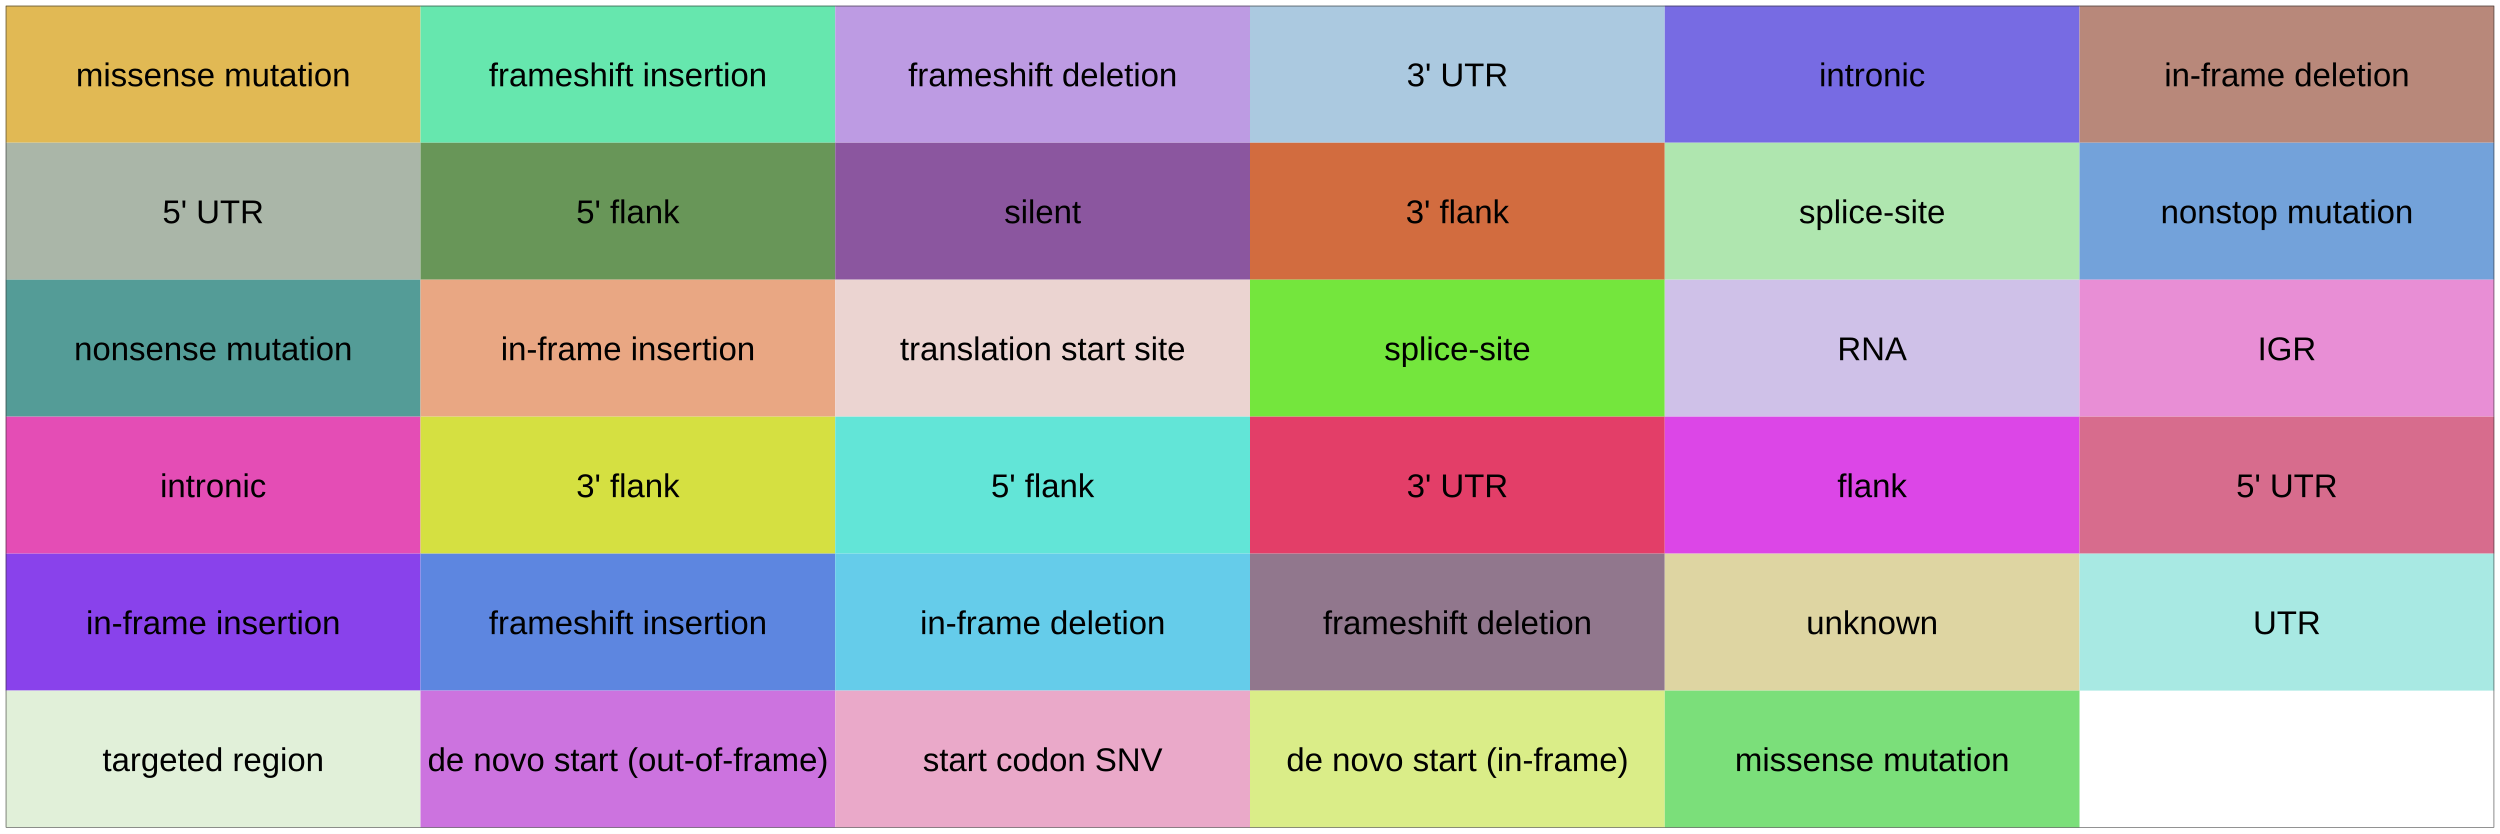
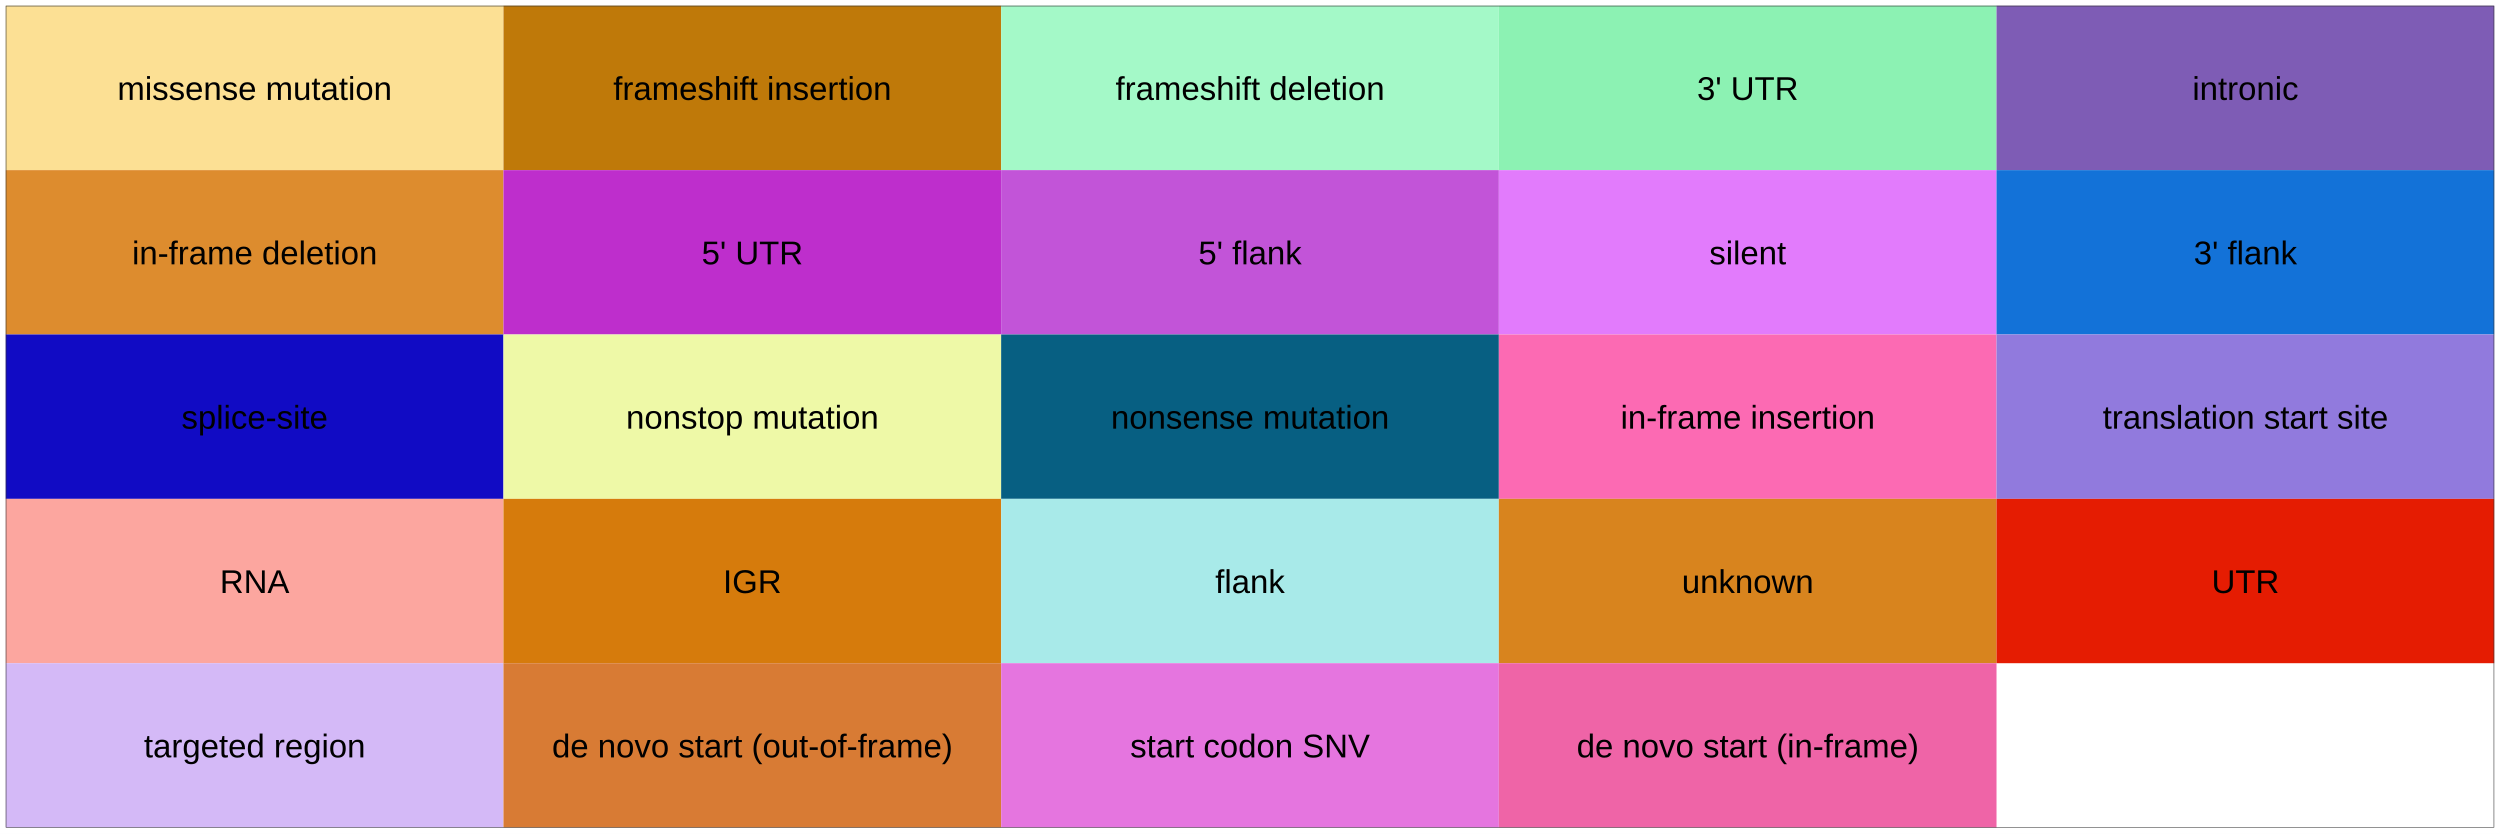
<svg xmlns="http://www.w3.org/2000/svg" viewBox="0 0 864.00 288.00">
  <defs>
    <style type="text/css">
    line, polyline, polygon, path, rect, circle {
      fill: none;
      stroke: #000000;
      stroke-linecap: round;
      stroke-linejoin: round;
      stroke-miterlimit: 10.00;
    }
  </style>
  </defs>
  <rect width="100%" height="100%" style="stroke: none; fill: #FFFFFF;" />
  <rect x="0.00" y="0.00" width="864.00" height="288.00" style="stroke-width: 0.39; stroke: #FFFFFF; fill: #FFFFFF;" />
  <defs>
    <clipPath id="cpMS45OXw4NjIuMDF8Mjg2LjAxfDEuOTk=">
      <rect x="1.99" y="1.99" width="860.01" height="284.01" />
    </clipPath>
  </defs>
  <rect x="1.99" y="1.99" width="860.01" height="284.01" style="stroke-width: 0.39; stroke: none; fill: #FFFFFF;" clip-path="url(#cpMS45OXw4NjIuMDF8Mjg2LjAxfDEuOTk=)" />
-   <rect x="1.99" y="1.99" width="143.34" height="47.34" style="stroke-width: 0.21; stroke: none; stroke-linecap: square; stroke-linejoin: miter; fill: #E1B954;" clip-path="url(#cpMS45OXw4NjIuMDF8Mjg2LjAxfDEuOTk=)" />
-   <rect x="145.33" y="1.99" width="143.34" height="47.34" style="stroke-width: 0.21; stroke: none; stroke-linecap: square; stroke-linejoin: miter; fill: #66E7AE;" clip-path="url(#cpMS45OXw4NjIuMDF8Mjg2LjAxfDEuOTk=)" />
-   <rect x="288.66" y="1.99" width="143.34" height="47.34" style="stroke-width: 0.21; stroke: none; stroke-linecap: square; stroke-linejoin: miter; fill: #BD9BE3;" clip-path="url(#cpMS45OXw4NjIuMDF8Mjg2LjAxfDEuOTk=)" />
-   <rect x="432.00" y="1.99" width="143.34" height="47.34" style="stroke-width: 0.21; stroke: none; stroke-linecap: square; stroke-linejoin: miter; fill: #ABC9E0;" clip-path="url(#cpMS45OXw4NjIuMDF8Mjg2LjAxfDEuOTk=)" />
-   <rect x="575.34" y="1.99" width="143.34" height="47.34" style="stroke-width: 0.21; stroke: none; stroke-linecap: square; stroke-linejoin: miter; fill: #776BE3;" clip-path="url(#cpMS45OXw4NjIuMDF8Mjg2LjAxfDEuOTk=)" />
-   <rect x="718.67" y="1.99" width="143.34" height="47.34" style="stroke-width: 0.21; stroke: none; stroke-linecap: square; stroke-linejoin: miter; fill: #B8887A;" clip-path="url(#cpMS45OXw4NjIuMDF8Mjg2LjAxfDEuOTk=)" />
-   <rect x="1.99" y="49.33" width="143.34" height="47.34" style="stroke-width: 0.21; stroke: none; stroke-linecap: square; stroke-linejoin: miter; fill: #AAB6A8;" clip-path="url(#cpMS45OXw4NjIuMDF8Mjg2LjAxfDEuOTk=)" />
-   <rect x="145.33" y="49.33" width="143.34" height="47.34" style="stroke-width: 0.21; stroke: none; stroke-linecap: square; stroke-linejoin: miter; fill: #689658;" clip-path="url(#cpMS45OXw4NjIuMDF8Mjg2LjAxfDEuOTk=)" />
-   <rect x="288.66" y="49.33" width="143.34" height="47.34" style="stroke-width: 0.21; stroke: none; stroke-linecap: square; stroke-linejoin: miter; fill: #8B569F;" clip-path="url(#cpMS45OXw4NjIuMDF8Mjg2LjAxfDEuOTk=)" />
-   <rect x="432.00" y="49.33" width="143.34" height="47.34" style="stroke-width: 0.21; stroke: none; stroke-linecap: square; stroke-linejoin: miter; fill: #D26C3F;" clip-path="url(#cpMS45OXw4NjIuMDF8Mjg2LjAxfDEuOTk=)" />
-   <rect x="575.34" y="49.33" width="143.34" height="47.34" style="stroke-width: 0.21; stroke: none; stroke-linecap: square; stroke-linejoin: miter; fill: #AFE6AF;" clip-path="url(#cpMS45OXw4NjIuMDF8Mjg2LjAxfDEuOTk=)" />
-   <rect x="718.67" y="49.33" width="143.34" height="47.34" style="stroke-width: 0.21; stroke: none; stroke-linecap: square; stroke-linejoin: miter; fill: #73A2DA;" clip-path="url(#cpMS45OXw4NjIuMDF8Mjg2LjAxfDEuOTk=)" />
-   <rect x="1.99" y="96.66" width="143.34" height="47.34" style="stroke-width: 0.21; stroke: none; stroke-linecap: square; stroke-linejoin: miter; fill: #549C97;" clip-path="url(#cpMS45OXw4NjIuMDF8Mjg2LjAxfDEuOTk=)" />
-   <rect x="145.33" y="96.66" width="143.34" height="47.34" style="stroke-width: 0.21; stroke: none; stroke-linecap: square; stroke-linejoin: miter; fill: #E9A783;" clip-path="url(#cpMS45OXw4NjIuMDF8Mjg2LjAxfDEuOTk=)" />
-   <rect x="288.66" y="96.66" width="143.34" height="47.34" style="stroke-width: 0.21; stroke: none; stroke-linecap: square; stroke-linejoin: miter; fill: #EBD4D1;" clip-path="url(#cpMS45OXw4NjIuMDF8Mjg2LjAxfDEuOTk=)" />
-   <rect x="432.00" y="96.66" width="143.34" height="47.34" style="stroke-width: 0.21; stroke: none; stroke-linecap: square; stroke-linejoin: miter; fill: #74E63D;" clip-path="url(#cpMS45OXw4NjIuMDF8Mjg2LjAxfDEuOTk=)" />
-   <rect x="575.34" y="96.66" width="143.34" height="47.34" style="stroke-width: 0.21; stroke: none; stroke-linecap: square; stroke-linejoin: miter; fill: #CFC1E8;" clip-path="url(#cpMS45OXw4NjIuMDF8Mjg2LjAxfDEuOTk=)" />
-   <rect x="718.67" y="96.66" width="143.34" height="47.34" style="stroke-width: 0.21; stroke: none; stroke-linecap: square; stroke-linejoin: miter; fill: #E88ED5;" clip-path="url(#cpMS45OXw4NjIuMDF8Mjg2LjAxfDEuOTk=)" />
-   <rect x="1.99" y="144.00" width="143.34" height="47.34" style="stroke-width: 0.21; stroke: none; stroke-linecap: square; stroke-linejoin: miter; fill: #E44DB5;" clip-path="url(#cpMS45OXw4NjIuMDF8Mjg2LjAxfDEuOTk=)" />
-   <rect x="145.33" y="144.00" width="143.34" height="47.34" style="stroke-width: 0.21; stroke: none; stroke-linecap: square; stroke-linejoin: miter; fill: #D5E041;" clip-path="url(#cpMS45OXw4NjIuMDF8Mjg2LjAxfDEuOTk=)" />
-   <rect x="288.66" y="144.00" width="143.34" height="47.34" style="stroke-width: 0.21; stroke: none; stroke-linecap: square; stroke-linejoin: miter; fill: #62E5D7;" clip-path="url(#cpMS45OXw4NjIuMDF8Mjg2LjAxfDEuOTk=)" />
-   <rect x="432.00" y="144.00" width="143.34" height="47.34" style="stroke-width: 0.21; stroke: none; stroke-linecap: square; stroke-linejoin: miter; fill: #E33E68;" clip-path="url(#cpMS45OXw4NjIuMDF8Mjg2LjAxfDEuOTk=)" />
-   <rect x="575.34" y="144.00" width="143.34" height="47.34" style="stroke-width: 0.21; stroke: none; stroke-linecap: square; stroke-linejoin: miter; fill: #DC46E7;" clip-path="url(#cpMS45OXw4NjIuMDF8Mjg2LjAxfDEuOTk=)" />
-   <rect x="718.67" y="144.00" width="143.34" height="47.34" style="stroke-width: 0.21; stroke: none; stroke-linecap: square; stroke-linejoin: miter; fill: #D76C8D;" clip-path="url(#cpMS45OXw4NjIuMDF8Mjg2LjAxfDEuOTk=)" />
-   <rect x="1.99" y="191.34" width="143.34" height="47.34" style="stroke-width: 0.21; stroke: none; stroke-linecap: square; stroke-linejoin: miter; fill: #8942EB;" clip-path="url(#cpMS45OXw4NjIuMDF8Mjg2LjAxfDEuOTk=)" />
-   <rect x="145.33" y="191.34" width="143.34" height="47.34" style="stroke-width: 0.21; stroke: none; stroke-linecap: square; stroke-linejoin: miter; fill: #5D86E0;" clip-path="url(#cpMS45OXw4NjIuMDF8Mjg2LjAxfDEuOTk=)" />
-   <rect x="288.66" y="191.34" width="143.34" height="47.34" style="stroke-width: 0.21; stroke: none; stroke-linecap: square; stroke-linejoin: miter; fill: #65CCEA;" clip-path="url(#cpMS45OXw4NjIuMDF8Mjg2LjAxfDEuOTk=)" />
-   <rect x="432.00" y="191.34" width="143.34" height="47.34" style="stroke-width: 0.21; stroke: none; stroke-linecap: square; stroke-linejoin: miter; fill: #91778D;" clip-path="url(#cpMS45OXw4NjIuMDF8Mjg2LjAxfDEuOTk=)" />
-   <rect x="575.34" y="191.34" width="143.34" height="47.34" style="stroke-width: 0.21; stroke: none; stroke-linecap: square; stroke-linejoin: miter; fill: #DED5A2;" clip-path="url(#cpMS45OXw4NjIuMDF8Mjg2LjAxfDEuOTk=)" />
-   <rect x="718.67" y="191.34" width="143.34" height="47.34" style="stroke-width: 0.21; stroke: none; stroke-linecap: square; stroke-linejoin: miter; fill: #A8E9E3;" clip-path="url(#cpMS45OXw4NjIuMDF8Mjg2LjAxfDEuOTk=)" />
-   <rect x="1.99" y="238.67" width="143.34" height="47.34" style="stroke-width: 0.21; stroke: none; stroke-linecap: square; stroke-linejoin: miter; fill: #E1F0D9;" clip-path="url(#cpMS45OXw4NjIuMDF8Mjg2LjAxfDEuOTk=)" />
-   <rect x="145.33" y="238.67" width="143.34" height="47.34" style="stroke-width: 0.21; stroke: none; stroke-linecap: square; stroke-linejoin: miter; fill: #CC73DF;" clip-path="url(#cpMS45OXw4NjIuMDF8Mjg2LjAxfDEuOTk=)" />
-   <rect x="288.66" y="238.67" width="143.34" height="47.34" style="stroke-width: 0.21; stroke: none; stroke-linecap: square; stroke-linejoin: miter; fill: #EAA9C9;" clip-path="url(#cpMS45OXw4NjIuMDF8Mjg2LjAxfDEuOTk=)" />
-   <rect x="432.00" y="238.67" width="143.34" height="47.34" style="stroke-width: 0.21; stroke: none; stroke-linecap: square; stroke-linejoin: miter; fill: #DAED88;" clip-path="url(#cpMS45OXw4NjIuMDF8Mjg2LjAxfDEuOTk=)" />
-   <rect x="575.34" y="238.67" width="143.34" height="47.34" style="stroke-width: 0.21; stroke: none; stroke-linecap: square; stroke-linejoin: miter; fill: #7BDF7A;" clip-path="url(#cpMS45OXw4NjIuMDF8Mjg2LjAxfDEuOTk=)" />
+   <rect x="1.99" y="1.99" width="172.00" height="56.80" style="stroke-width: 0.21; stroke: none; stroke-linecap: square; stroke-linejoin: miter; fill: #FCE094;" clip-path="url(#cpMS45OXw4NjIuMDF8Mjg2LjAxfDEuOTk=)" />
+   <rect x="174.00" y="1.99" width="172.00" height="56.80" style="stroke-width: 0.21; stroke: none; stroke-linecap: square; stroke-linejoin: miter; fill: #BF7909;" clip-path="url(#cpMS45OXw4NjIuMDF8Mjg2LjAxfDEuOTk=)" />
+   <rect x="346.00" y="1.99" width="172.00" height="56.80" style="stroke-width: 0.21; stroke: none; stroke-linecap: square; stroke-linejoin: miter; fill: #A4F9C8;" clip-path="url(#cpMS45OXw4NjIuMDF8Mjg2LjAxfDEuOTk=)" />
+   <rect x="518.00" y="1.99" width="172.00" height="56.80" style="stroke-width: 0.21; stroke: none; stroke-linecap: square; stroke-linejoin: miter; fill: #8CF2B3;" clip-path="url(#cpMS45OXw4NjIuMDF8Mjg2LjAxfDEuOTk=)" />
+   <rect x="690.00" y="1.99" width="172.00" height="56.80" style="stroke-width: 0.21; stroke: none; stroke-linecap: square; stroke-linejoin: miter; fill: #7E5CB5;" clip-path="url(#cpMS45OXw4NjIuMDF8Mjg2LjAxfDEuOTk=)" />
+   <rect x="1.99" y="58.80" width="172.00" height="56.80" style="stroke-width: 0.21; stroke: none; stroke-linecap: square; stroke-linejoin: miter; fill: #DD8C2E;" clip-path="url(#cpMS45OXw4NjIuMDF8Mjg2LjAxfDEuOTk=)" />
+   <rect x="174.00" y="58.80" width="172.00" height="56.80" style="stroke-width: 0.21; stroke: none; stroke-linecap: square; stroke-linejoin: miter; fill: #BE2ECC;" clip-path="url(#cpMS45OXw4NjIuMDF8Mjg2LjAxfDEuOTk=)" />
+   <rect x="346.00" y="58.80" width="172.00" height="56.80" style="stroke-width: 0.21; stroke: none; stroke-linecap: square; stroke-linejoin: miter; fill: #C254D8;" clip-path="url(#cpMS45OXw4NjIuMDF8Mjg2LjAxfDEuOTk=)" />
+   <rect x="518.00" y="58.80" width="172.00" height="56.80" style="stroke-width: 0.21; stroke: none; stroke-linecap: square; stroke-linejoin: miter; fill: #E27BFC;" clip-path="url(#cpMS45OXw4NjIuMDF8Mjg2LjAxfDEuOTk=)" />
+   <rect x="690.00" y="58.80" width="172.00" height="56.80" style="stroke-width: 0.21; stroke: none; stroke-linecap: square; stroke-linejoin: miter; fill: #1372D8;" clip-path="url(#cpMS45OXw4NjIuMDF8Mjg2LjAxfDEuOTk=)" />
+   <rect x="1.99" y="115.60" width="172.00" height="56.80" style="stroke-width: 0.21; stroke: none; stroke-linecap: square; stroke-linejoin: miter; fill: #110BC4;" clip-path="url(#cpMS45OXw4NjIuMDF8Mjg2LjAxfDEuOTk=)" />
+   <rect x="174.00" y="115.60" width="172.00" height="56.80" style="stroke-width: 0.21; stroke: none; stroke-linecap: square; stroke-linejoin: miter; fill: #EEF9A7;" clip-path="url(#cpMS45OXw4NjIuMDF8Mjg2LjAxfDEuOTk=)" />
+   <rect x="346.00" y="115.60" width="172.00" height="56.80" style="stroke-width: 0.21; stroke: none; stroke-linecap: square; stroke-linejoin: miter; fill: #075F82;" clip-path="url(#cpMS45OXw4NjIuMDF8Mjg2LjAxfDEuOTk=)" />
+   <rect x="518.00" y="115.60" width="172.00" height="56.80" style="stroke-width: 0.21; stroke: none; stroke-linecap: square; stroke-linejoin: miter; fill: #FC6AB3;" clip-path="url(#cpMS45OXw4NjIuMDF8Mjg2LjAxfDEuOTk=)" />
+   <rect x="690.00" y="115.60" width="172.00" height="56.80" style="stroke-width: 0.21; stroke: none; stroke-linecap: square; stroke-linejoin: miter; fill: #917ADD;" clip-path="url(#cpMS45OXw4NjIuMDF8Mjg2LjAxfDEuOTk=)" />
+   <rect x="1.99" y="172.40" width="172.00" height="56.80" style="stroke-width: 0.21; stroke: none; stroke-linecap: square; stroke-linejoin: miter; fill: #FCA69F;" clip-path="url(#cpMS45OXw4NjIuMDF8Mjg2LjAxfDEuOTk=)" />
+   <rect x="174.00" y="172.40" width="172.00" height="56.80" style="stroke-width: 0.21; stroke: none; stroke-linecap: square; stroke-linejoin: miter; fill: #D67B0C;" clip-path="url(#cpMS45OXw4NjIuMDF8Mjg2LjAxfDEuOTk=)" />
+   <rect x="346.00" y="172.40" width="172.00" height="56.80" style="stroke-width: 0.21; stroke: none; stroke-linecap: square; stroke-linejoin: miter; fill: #A8EAE9;" clip-path="url(#cpMS45OXw4NjIuMDF8Mjg2LjAxfDEuOTk=)" />
+   <rect x="518.00" y="172.40" width="172.00" height="56.80" style="stroke-width: 0.21; stroke: none; stroke-linecap: square; stroke-linejoin: miter; fill: #D8841E;" clip-path="url(#cpMS45OXw4NjIuMDF8Mjg2LjAxfDEuOTk=)" />
+   <rect x="690.00" y="172.40" width="172.00" height="56.80" style="stroke-width: 0.21; stroke: none; stroke-linecap: square; stroke-linejoin: miter; fill: #E51C02;" clip-path="url(#cpMS45OXw4NjIuMDF8Mjg2LjAxfDEuOTk=)" />
+   <rect x="1.99" y="229.20" width="172.00" height="56.80" style="stroke-width: 0.21; stroke: none; stroke-linecap: square; stroke-linejoin: miter; fill: #D4B9F7;" clip-path="url(#cpMS45OXw4NjIuMDF8Mjg2LjAxfDEuOTk=)" />
+   <rect x="174.00" y="229.20" width="172.00" height="56.80" style="stroke-width: 0.21; stroke: none; stroke-linecap: square; stroke-linejoin: miter; fill: #D87B34;" clip-path="url(#cpMS45OXw4NjIuMDF8Mjg2LjAxfDEuOTk=)" />
+   <rect x="346.00" y="229.20" width="172.00" height="56.80" style="stroke-width: 0.21; stroke: none; stroke-linecap: square; stroke-linejoin: miter; fill: #E575DF;" clip-path="url(#cpMS45OXw4NjIuMDF8Mjg2LjAxfDEuOTk=)" />
+   <rect x="518.00" y="229.20" width="172.00" height="56.80" style="stroke-width: 0.21; stroke: none; stroke-linecap: square; stroke-linejoin: miter; fill: #EF64A7;" clip-path="url(#cpMS45OXw4NjIuMDF8Mjg2LjAxfDEuOTk=)" />
  <g clip-path="url(#cpMS45OXw4NjIuMDF8Mjg2LjAxfDEuOTk=)">
-     <text x="26.25" y="29.81" style="font-size: 11.38px; font-family: Arial;" textLength="94.82px" lengthAdjust="spacingAndGlyphs">missense mutation</text>
+     <text x="40.58" y="34.54" style="font-size: 11.38px; font-family: Arial;" textLength="94.82px" lengthAdjust="spacingAndGlyphs">missense mutation</text>
  </g>
  <g clip-path="url(#cpMS45OXw4NjIuMDF8Mjg2LjAxfDEuOTk=)">
-     <text x="168.95" y="29.81" style="font-size: 11.38px; font-family: Arial;" textLength="96.08px" lengthAdjust="spacingAndGlyphs">frameshift insertion</text>
+     <text x="211.95" y="34.54" style="font-size: 11.38px; font-family: Arial;" textLength="96.08px" lengthAdjust="spacingAndGlyphs">frameshift insertion</text>
  </g>
  <g clip-path="url(#cpMS45OXw4NjIuMDF8Mjg2LjAxfDEuOTk=)">
-     <text x="313.87" y="29.81" style="font-size: 11.38px; font-family: Arial;" textLength="92.93px" lengthAdjust="spacingAndGlyphs">frameshift deletion</text>
+     <text x="385.53" y="34.54" style="font-size: 11.38px; font-family: Arial;" textLength="92.93px" lengthAdjust="spacingAndGlyphs">frameshift deletion</text>
  </g>
  <g clip-path="url(#cpMS45OXw4NjIuMDF8Mjg2LjAxfDEuOTk=)">
-     <text x="486.15" y="29.81" style="font-size: 11.38px; font-family: Arial;" textLength="35.03px" lengthAdjust="spacingAndGlyphs">3' UTR</text>
+     <text x="586.49" y="34.54" style="font-size: 11.38px; font-family: Arial;" textLength="35.03px" lengthAdjust="spacingAndGlyphs">3' UTR</text>
  </g>
  <g clip-path="url(#cpMS45OXw4NjIuMDF8Mjg2LjAxfDEuOTk=)">
-     <text x="628.67" y="29.81" style="font-size: 11.38px; font-family: Arial;" textLength="36.66px" lengthAdjust="spacingAndGlyphs">intronic</text>
+     <text x="757.68" y="34.54" style="font-size: 11.38px; font-family: Arial;" textLength="36.66px" lengthAdjust="spacingAndGlyphs">intronic</text>
  </g>
  <g clip-path="url(#cpMS45OXw4NjIuMDF8Mjg2LjAxfDEuOTk=)">
-     <text x="747.98" y="29.81" style="font-size: 11.38px; font-family: Arial;" textLength="84.71px" lengthAdjust="spacingAndGlyphs">in-frame deletion</text>
+     <text x="45.64" y="91.35" style="font-size: 11.38px; font-family: Arial;" textLength="84.71px" lengthAdjust="spacingAndGlyphs">in-frame deletion</text>
  </g>
  <g clip-path="url(#cpMS45OXw4NjIuMDF8Mjg2LjAxfDEuOTk=)">
-     <text x="56.14" y="77.14" style="font-size: 11.38px; font-family: Arial;" textLength="35.03px" lengthAdjust="spacingAndGlyphs">5' UTR</text>
+     <text x="242.48" y="91.35" style="font-size: 11.38px; font-family: Arial;" textLength="35.03px" lengthAdjust="spacingAndGlyphs">5' UTR</text>
  </g>
  <g clip-path="url(#cpMS45OXw4NjIuMDF8Mjg2LjAxfDEuOTk=)">
-     <text x="199.15" y="77.14" style="font-size: 11.38px; font-family: Arial;" textLength="35.68px" lengthAdjust="spacingAndGlyphs">5' flank</text>
+     <text x="414.16" y="91.35" style="font-size: 11.38px; font-family: Arial;" textLength="35.68px" lengthAdjust="spacingAndGlyphs">5' flank</text>
  </g>
  <g clip-path="url(#cpMS45OXw4NjIuMDF8Mjg2LjAxfDEuOTk=)">
-     <text x="347.06" y="77.14" style="font-size: 11.38px; font-family: Arial;" textLength="26.55px" lengthAdjust="spacingAndGlyphs">silent</text>
+     <text x="590.73" y="91.35" style="font-size: 11.38px; font-family: Arial;" textLength="26.55px" lengthAdjust="spacingAndGlyphs">silent</text>
  </g>
  <g clip-path="url(#cpMS45OXw4NjIuMDF8Mjg2LjAxfDEuOTk=)">
-     <text x="485.83" y="77.14" style="font-size: 11.38px; font-family: Arial;" textLength="35.68px" lengthAdjust="spacingAndGlyphs">3' flank</text>
+     <text x="758.16" y="91.35" style="font-size: 11.38px; font-family: Arial;" textLength="35.68px" lengthAdjust="spacingAndGlyphs">3' flank</text>
  </g>
  <g clip-path="url(#cpMS45OXw4NjIuMDF8Mjg2LjAxfDEuOTk=)">
-     <text x="621.72" y="77.14" style="font-size: 11.38px; font-family: Arial;" textLength="50.56px" lengthAdjust="spacingAndGlyphs">splice-site</text>
+     <text x="62.71" y="148.15" style="font-size: 11.38px; font-family: Arial;" textLength="50.56px" lengthAdjust="spacingAndGlyphs">splice-site</text>
  </g>
  <g clip-path="url(#cpMS45OXw4NjIuMDF8Mjg2LjAxfDEuOTk=)">
-     <text x="746.71" y="77.14" style="font-size: 11.38px; font-family: Arial;" textLength="87.26px" lengthAdjust="spacingAndGlyphs">nonstop mutation</text>
+     <text x="216.37" y="148.15" style="font-size: 11.38px; font-family: Arial;" textLength="87.26px" lengthAdjust="spacingAndGlyphs">nonstop mutation</text>
  </g>
  <g clip-path="url(#cpMS45OXw4NjIuMDF8Mjg2LjAxfDEuOTk=)">
-     <text x="25.61" y="124.48" style="font-size: 11.38px; font-family: Arial;" textLength="96.11px" lengthAdjust="spacingAndGlyphs">nonsense mutation</text>
+     <text x="383.95" y="148.15" style="font-size: 11.38px; font-family: Arial;" textLength="96.11px" lengthAdjust="spacingAndGlyphs">nonsense mutation</text>
  </g>
  <g clip-path="url(#cpMS45OXw4NjIuMDF8Mjg2LjAxfDEuOTk=)">
-     <text x="173.07" y="124.48" style="font-size: 11.38px; font-family: Arial;" textLength="87.86px" lengthAdjust="spacingAndGlyphs">in-frame insertion</text>
+     <text x="560.07" y="148.15" style="font-size: 11.38px; font-family: Arial;" textLength="87.86px" lengthAdjust="spacingAndGlyphs">in-frame insertion</text>
  </g>
  <g clip-path="url(#cpMS45OXw4NjIuMDF8Mjg2LjAxfDEuOTk=)">
-     <text x="311.02" y="124.48" style="font-size: 11.38px; font-family: Arial;" textLength="98.62px" lengthAdjust="spacingAndGlyphs">translation start site</text>
+     <text x="726.70" y="148.15" style="font-size: 11.38px; font-family: Arial;" textLength="98.62px" lengthAdjust="spacingAndGlyphs">translation start site</text>
  </g>
  <g clip-path="url(#cpMS45OXw4NjIuMDF8Mjg2LjAxfDEuOTk=)">
-     <text x="478.39" y="124.48" style="font-size: 11.38px; font-family: Arial;" textLength="50.56px" lengthAdjust="spacingAndGlyphs">splice-site</text>
+     <text x="75.99" y="204.95" style="font-size: 11.38px; font-family: Arial;" textLength="24.01px" lengthAdjust="spacingAndGlyphs">RNA</text>
  </g>
  <g clip-path="url(#cpMS45OXw4NjIuMDF8Mjg2LjAxfDEuOTk=)">
-     <text x="635.00" y="124.48" style="font-size: 11.38px; font-family: Arial;" textLength="24.01px" lengthAdjust="spacingAndGlyphs">RNA</text>
+     <text x="249.88" y="204.95" style="font-size: 11.38px; font-family: Arial;" textLength="20.22px" lengthAdjust="spacingAndGlyphs">IGR</text>
  </g>
  <g clip-path="url(#cpMS45OXw4NjIuMDF8Mjg2LjAxfDEuOTk=)">
-     <text x="780.23" y="124.48" style="font-size: 11.38px; font-family: Arial;" textLength="20.22px" lengthAdjust="spacingAndGlyphs">IGR</text>
+     <text x="419.99" y="204.95" style="font-size: 11.38px; font-family: Arial;" textLength="24.02px" lengthAdjust="spacingAndGlyphs">flank</text>
  </g>
  <g clip-path="url(#cpMS45OXw4NjIuMDF8Mjg2LjAxfDEuOTk=)">
-     <text x="55.33" y="171.82" style="font-size: 11.38px; font-family: Arial;" textLength="36.66px" lengthAdjust="spacingAndGlyphs">intronic</text>
+     <text x="581.24" y="204.95" style="font-size: 11.38px; font-family: Arial;" textLength="45.52px" lengthAdjust="spacingAndGlyphs">unknown</text>
  </g>
  <g clip-path="url(#cpMS45OXw4NjIuMDF8Mjg2LjAxfDEuOTk=)">
-     <text x="199.15" y="171.82" style="font-size: 11.38px; font-family: Arial;" textLength="35.68px" lengthAdjust="spacingAndGlyphs">3' flank</text>
+     <text x="764.32" y="204.95" style="font-size: 11.38px; font-family: Arial;" textLength="23.38px" lengthAdjust="spacingAndGlyphs">UTR</text>
  </g>
  <g clip-path="url(#cpMS45OXw4NjIuMDF8Mjg2LjAxfDEuOTk=)">
-     <text x="342.49" y="171.82" style="font-size: 11.38px; font-family: Arial;" textLength="35.68px" lengthAdjust="spacingAndGlyphs">5' flank</text>
+     <text x="49.74" y="261.75" style="font-size: 11.38px; font-family: Arial;" textLength="76.51px" lengthAdjust="spacingAndGlyphs">targeted region</text>
  </g>
  <g clip-path="url(#cpMS45OXw4NjIuMDF8Mjg2LjAxfDEuOTk=)">
-     <text x="486.15" y="171.82" style="font-size: 11.38px; font-family: Arial;" textLength="35.03px" lengthAdjust="spacingAndGlyphs">3' UTR</text>
+     <text x="190.77" y="261.75" style="font-size: 11.38px; font-family: Arial;" textLength="138.44px" lengthAdjust="spacingAndGlyphs">de novo start (out-of-frame)</text>
  </g>
  <g clip-path="url(#cpMS45OXw4NjIuMDF8Mjg2LjAxfDEuOTk=)">
-     <text x="634.99" y="171.82" style="font-size: 11.38px; font-family: Arial;" textLength="24.02px" lengthAdjust="spacingAndGlyphs">flank</text>
+     <text x="390.59" y="261.75" style="font-size: 11.38px; font-family: Arial;" textLength="82.82px" lengthAdjust="spacingAndGlyphs">start codon SNV</text>
  </g>
  <g clip-path="url(#cpMS45OXw4NjIuMDF8Mjg2LjAxfDEuOTk=)">
-     <text x="772.82" y="171.82" style="font-size: 11.38px; font-family: Arial;" textLength="35.03px" lengthAdjust="spacingAndGlyphs">5' UTR</text>
-   </g>
-   <g clip-path="url(#cpMS45OXw4NjIuMDF8Mjg2LjAxfDEuOTk=)">
-     <text x="29.73" y="219.15" style="font-size: 11.38px; font-family: Arial;" textLength="87.86px" lengthAdjust="spacingAndGlyphs">in-frame insertion</text>
-   </g>
-   <g clip-path="url(#cpMS45OXw4NjIuMDF8Mjg2LjAxfDEuOTk=)">
-     <text x="168.95" y="219.15" style="font-size: 11.38px; font-family: Arial;" textLength="96.08px" lengthAdjust="spacingAndGlyphs">frameshift insertion</text>
-   </g>
-   <g clip-path="url(#cpMS45OXw4NjIuMDF8Mjg2LjAxfDEuOTk=)">
-     <text x="317.98" y="219.15" style="font-size: 11.38px; font-family: Arial;" textLength="84.71px" lengthAdjust="spacingAndGlyphs">in-frame deletion</text>
-   </g>
-   <g clip-path="url(#cpMS45OXw4NjIuMDF8Mjg2LjAxfDEuOTk=)">
-     <text x="457.20" y="219.15" style="font-size: 11.38px; font-family: Arial;" textLength="92.93px" lengthAdjust="spacingAndGlyphs">frameshift deletion</text>
-   </g>
-   <g clip-path="url(#cpMS45OXw4NjIuMDF8Mjg2LjAxfDEuOTk=)">
-     <text x="624.24" y="219.15" style="font-size: 11.38px; font-family: Arial;" textLength="45.52px" lengthAdjust="spacingAndGlyphs">unknown</text>
-   </g>
-   <g clip-path="url(#cpMS45OXw4NjIuMDF8Mjg2LjAxfDEuOTk=)">
-     <text x="778.65" y="219.15" style="font-size: 11.38px; font-family: Arial;" textLength="23.38px" lengthAdjust="spacingAndGlyphs">UTR</text>
-   </g>
-   <g clip-path="url(#cpMS45OXw4NjIuMDF8Mjg2LjAxfDEuOTk=)">
-     <text x="35.41" y="266.49" style="font-size: 11.38px; font-family: Arial;" textLength="76.51px" lengthAdjust="spacingAndGlyphs">targeted region</text>
-   </g>
-   <g clip-path="url(#cpMS45OXw4NjIuMDF8Mjg2LjAxfDEuOTk=)">
-     <text x="147.77" y="266.49" style="font-size: 11.38px; font-family: Arial;" textLength="138.44px" lengthAdjust="spacingAndGlyphs">de novo start (out-of-frame)</text>
-   </g>
-   <g clip-path="url(#cpMS45OXw4NjIuMDF8Mjg2LjAxfDEuOTk=)">
-     <text x="318.92" y="266.49" style="font-size: 11.38px; font-family: Arial;" textLength="82.82px" lengthAdjust="spacingAndGlyphs">start codon SNV</text>
-   </g>
-   <g clip-path="url(#cpMS45OXw4NjIuMDF8Mjg2LjAxfDEuOTk=)">
-     <text x="444.56" y="266.49" style="font-size: 11.38px; font-family: Arial;" textLength="118.21px" lengthAdjust="spacingAndGlyphs">de novo start (in-frame)</text>
-   </g>
-   <g clip-path="url(#cpMS45OXw4NjIuMDF8Mjg2LjAxfDEuOTk=)">
-     <text x="599.59" y="266.49" style="font-size: 11.38px; font-family: Arial;" textLength="94.82px" lengthAdjust="spacingAndGlyphs">missense mutation</text>
+     <text x="544.90" y="261.75" style="font-size: 11.38px; font-family: Arial;" textLength="118.21px" lengthAdjust="spacingAndGlyphs">de novo start (in-frame)</text>
  </g>
  <rect x="1.99" y="1.99" width="860.01" height="284.01" style="stroke-width: 0.39; stroke: #333333;" clip-path="url(#cpMS45OXw4NjIuMDF8Mjg2LjAxfDEuOTk=)" />
  <defs>
    <clipPath id="cpMC4wMHw4NjQuMDB8Mjg4LjAwfDAuMDA=">
      <rect x="0.00" y="0.00" width="864.00" height="288.00" />
    </clipPath>
  </defs>
</svg>
